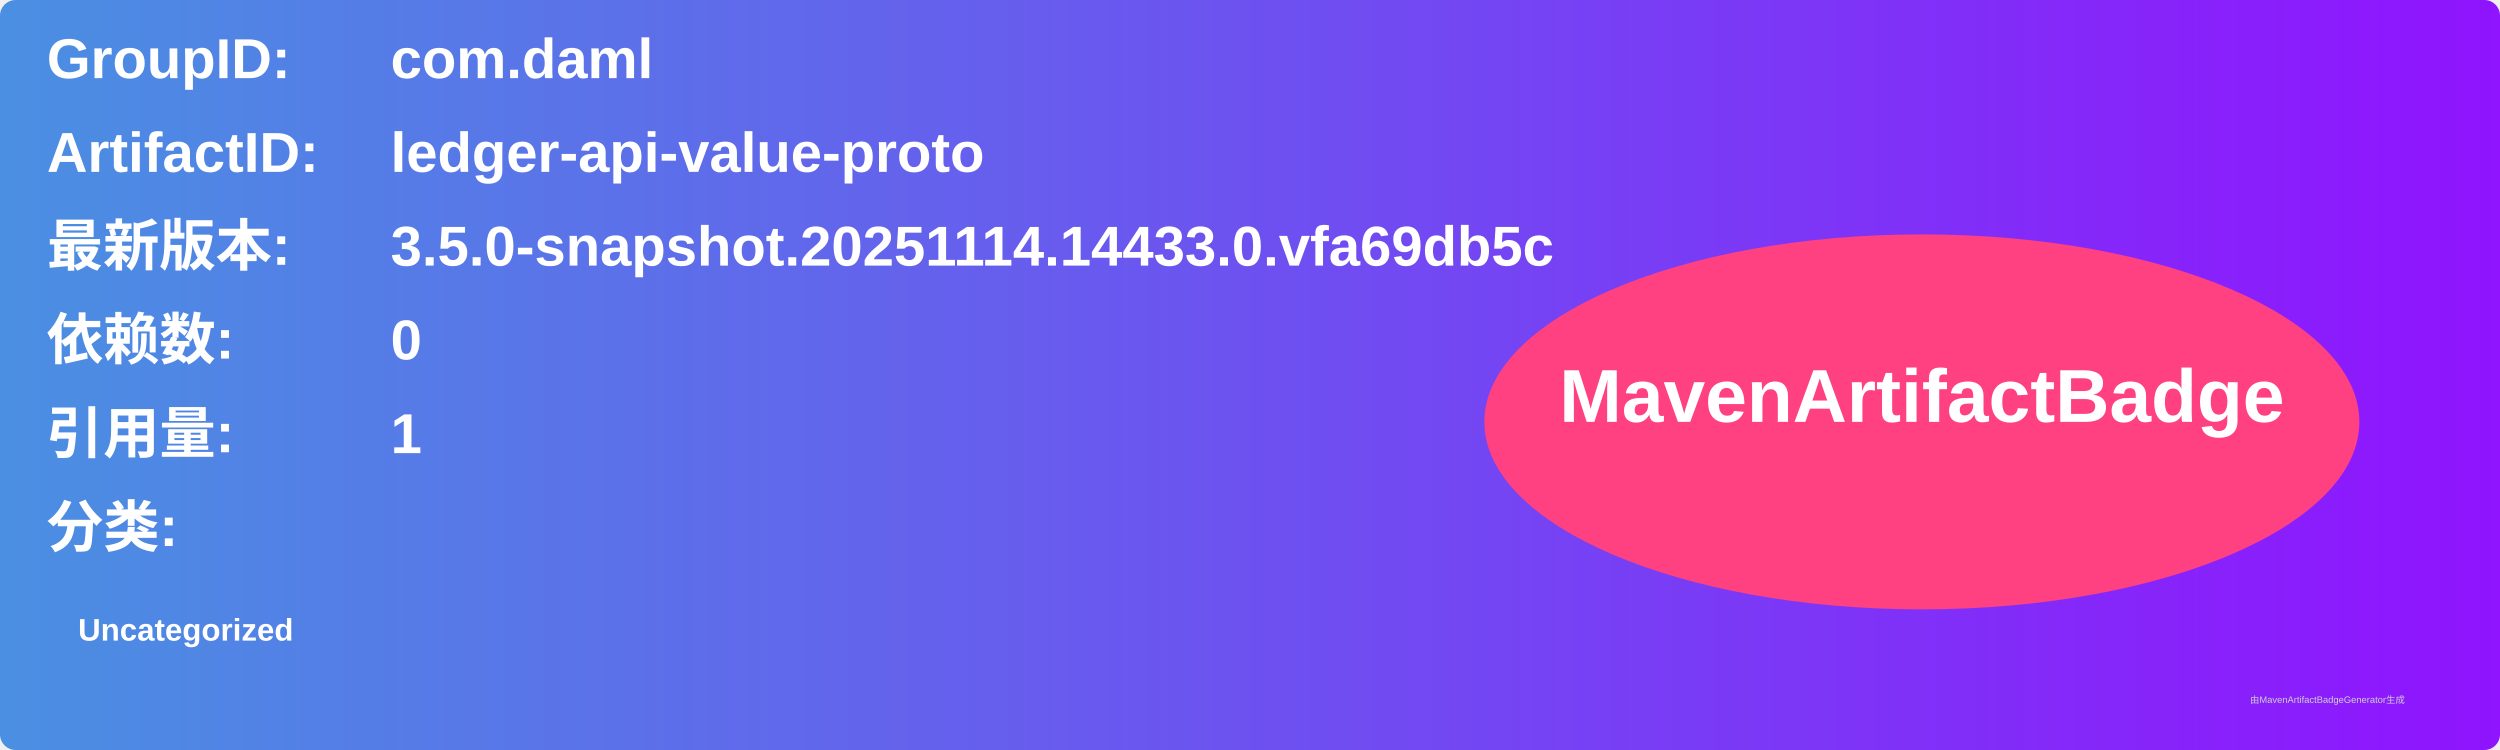
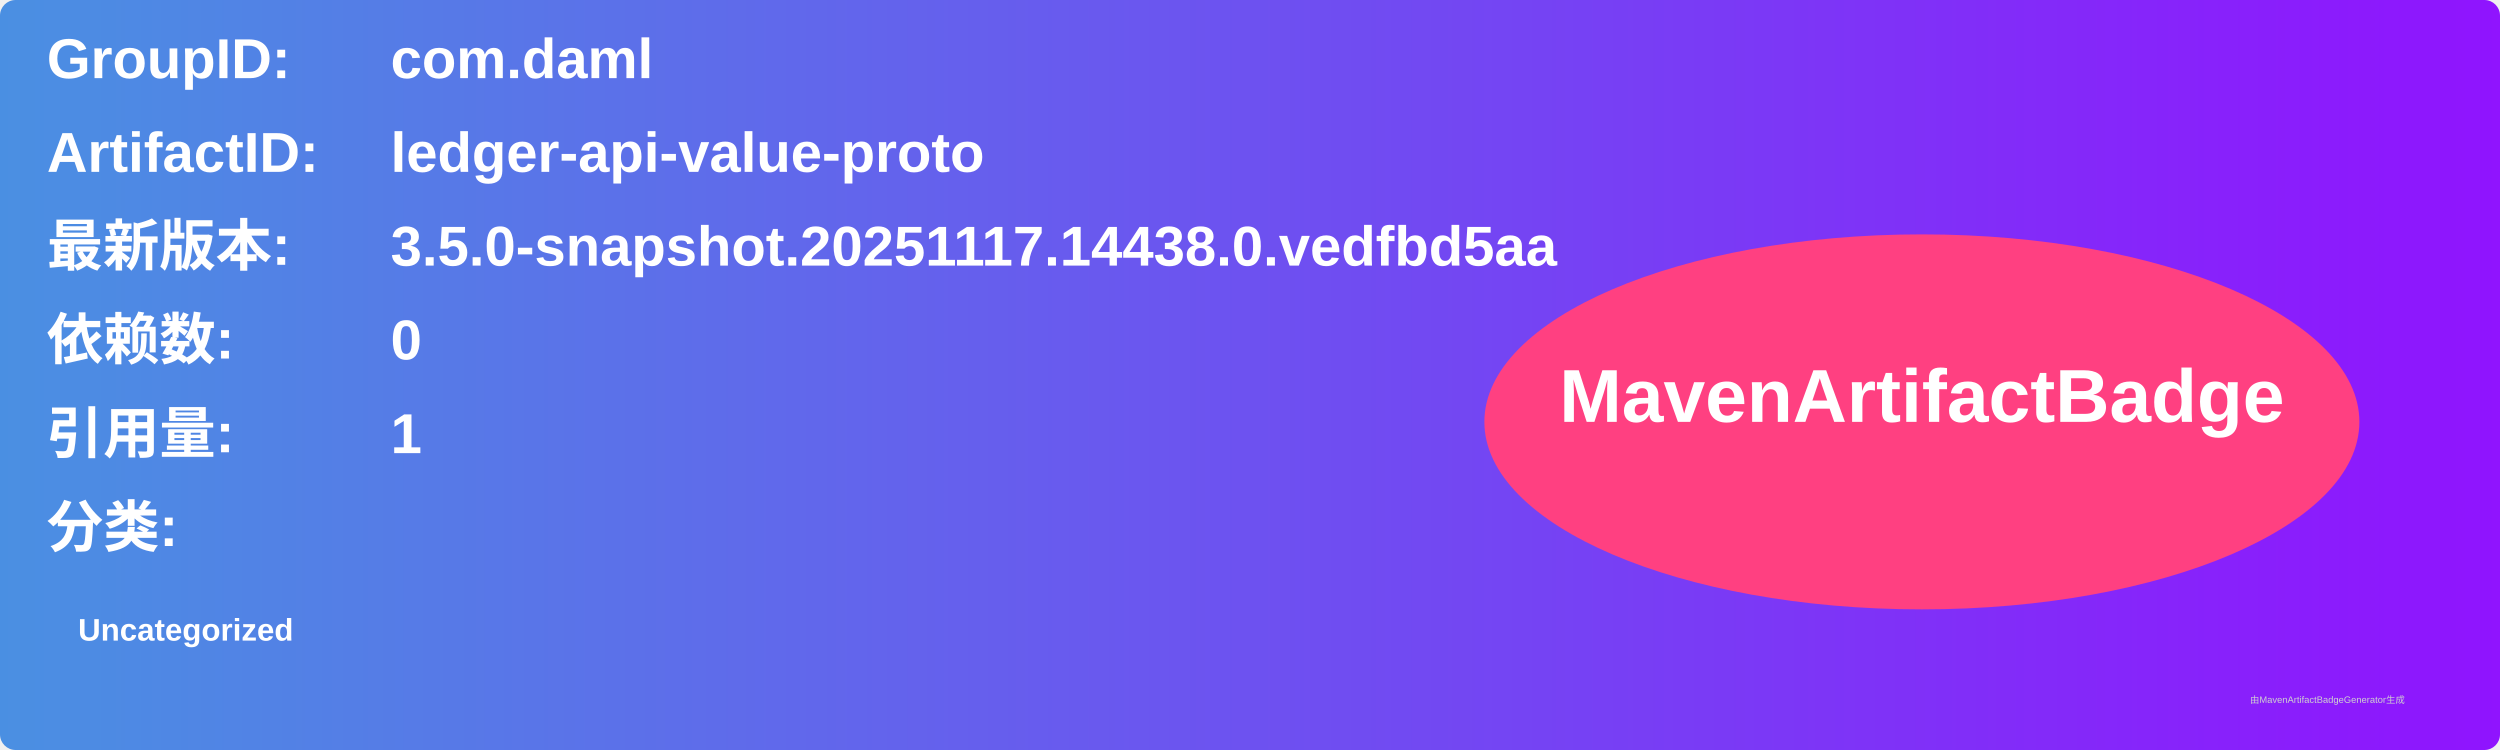
<svg xmlns="http://www.w3.org/2000/svg" width="800" height="240" viewBox="0 0 800 240">
  <linearGradient id="grad" x1="0%" y1="0%" x2="100%" y2="0%">
    <stop offset="0%" stop-color="#4a90e2" />
    <stop offset="100%" stop-color="#9013fe" />
  </linearGradient>
  <rect width="100%" height="100%" rx="5" ry="5" fill="url(#grad)" />
  <g transform="translate(15, 15)">
    <text x="0" y="10" font-family="Arial" font-size="18" fill="white" font-weight="bold" width="260">GroupID:</text>
    <text x="110" y="10" font-family="Arial" font-size="18" fill="white" font-weight="bold" width="460">com.daml</text>
    <text x="0" y="40" font-family="Arial" font-size="18" fill="white" font-weight="bold" width="260">ArtifactID:</text>
    <text x="110" y="40" font-family="Arial" font-size="18" fill="white" font-weight="bold" width="460">ledger-api-value-proto</text>
    <text x="0" y="70" font-family="Arial" font-size="18" fill="white" font-weight="bold">最新版本:</text>
    <text x="110" y="70" font-family="Arial" font-size="18" fill="white" font-weight="bold">
-       <tspan font-weight="bold">3.5.0-snapshot.20251114.14433.0.vfa69db5c</tspan>
+       <tspan font-weight="bold">3.5.0-snapshot.20251117.14438.0.vedfbd5aa</tspan>
    </text>
    <text x="0" y="100" font-family="Arial" font-size="18" fill="white" font-weight="bold">依赖数: </text>
    <text x="110" y="100" font-family="Arial" font-size="18" fill="white">
      <tspan font-weight="bold">0</tspan>
    </text>
    <text x="0" y="130" font-family="Arial" font-size="18" fill="white" font-weight="bold">引用量: </text>
    <text x="110" y="130" font-family="Arial" font-size="18" fill="white">
      <tspan font-weight="bold">1</tspan>
    </text>
    <text x="0" y="160" font-family="Arial" font-size="18" fill="white" font-weight="bold">分类:</text>
    <text x="10" y="190" font-family="Arial" font-size="10" fill="white">
      <tspan font-weight="bold">Uncategorized</tspan>
    </text>
    <ellipse cx="600" cy="120" rx="140" ry="60" fill="#ff4081" />
    <text x="600" y="120" text-anchor="middle" font-family="Arial" font-size="24" fill="white" font-weight="bold">MavenArtifactBadge</text>
  </g>
  <text x="720" y="225" font-family="Arial" font-size="3" fill="#d0d0d0">由MavenArtifactBadgeGenerator生成</text>
</svg>
